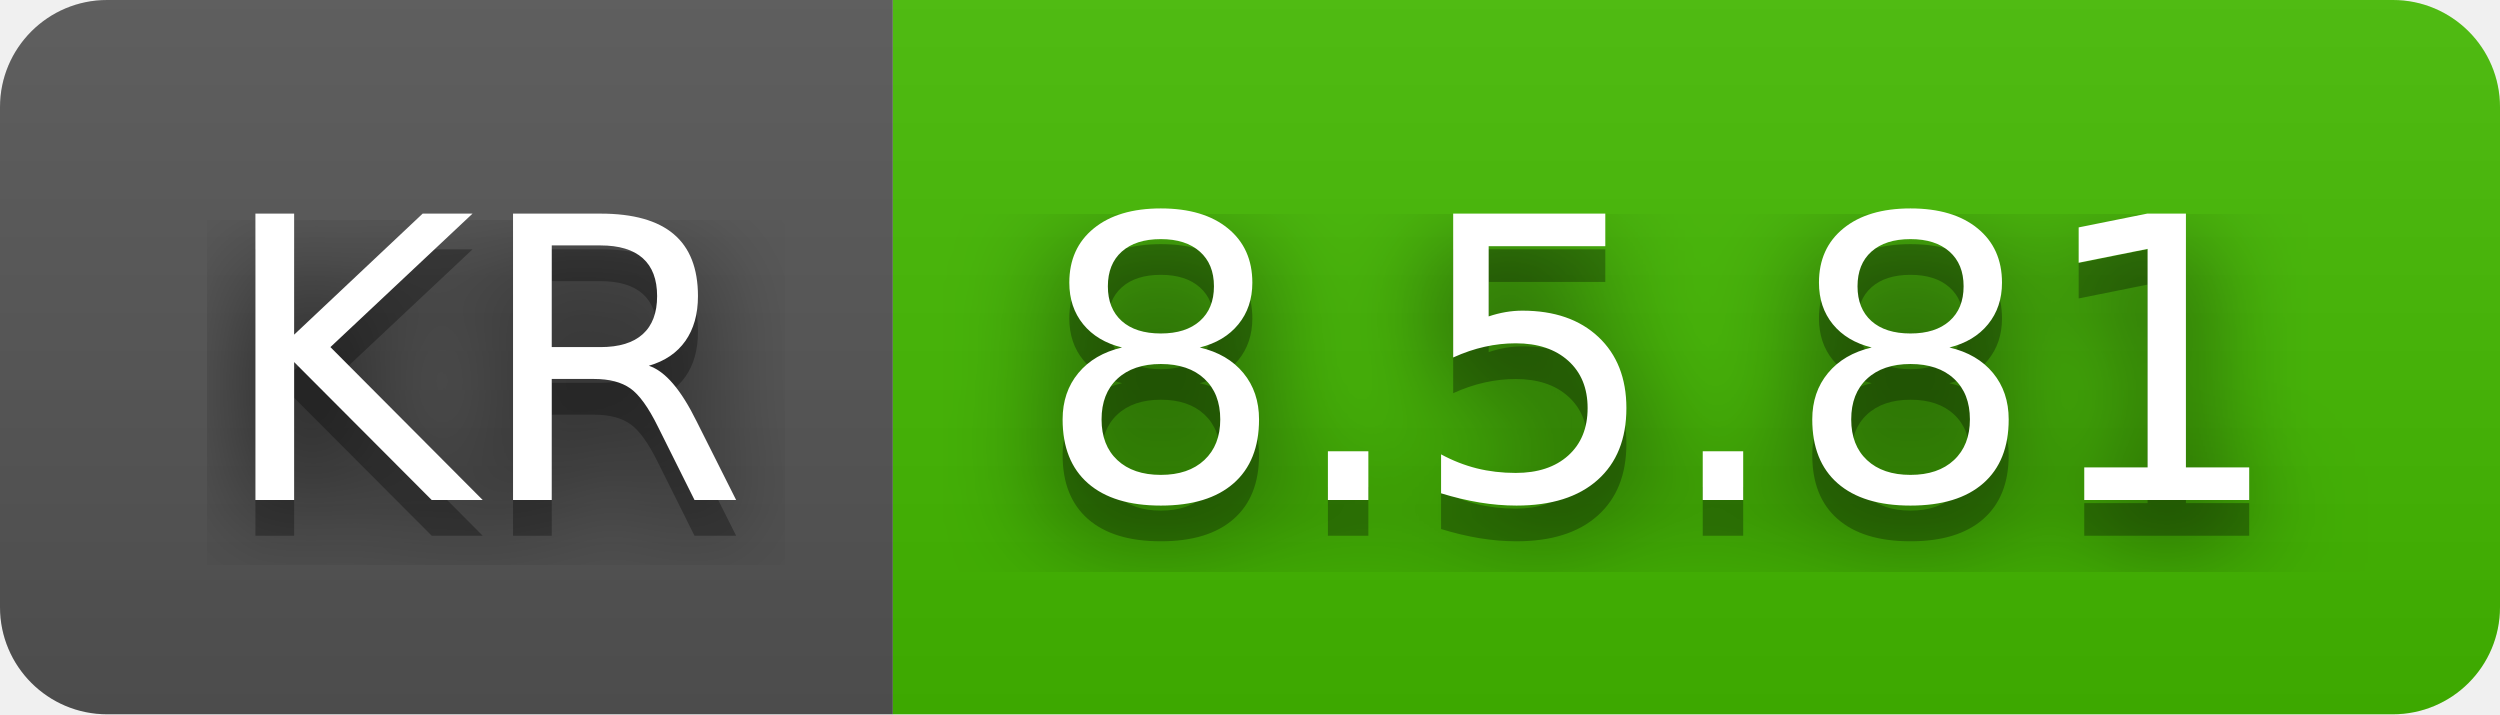
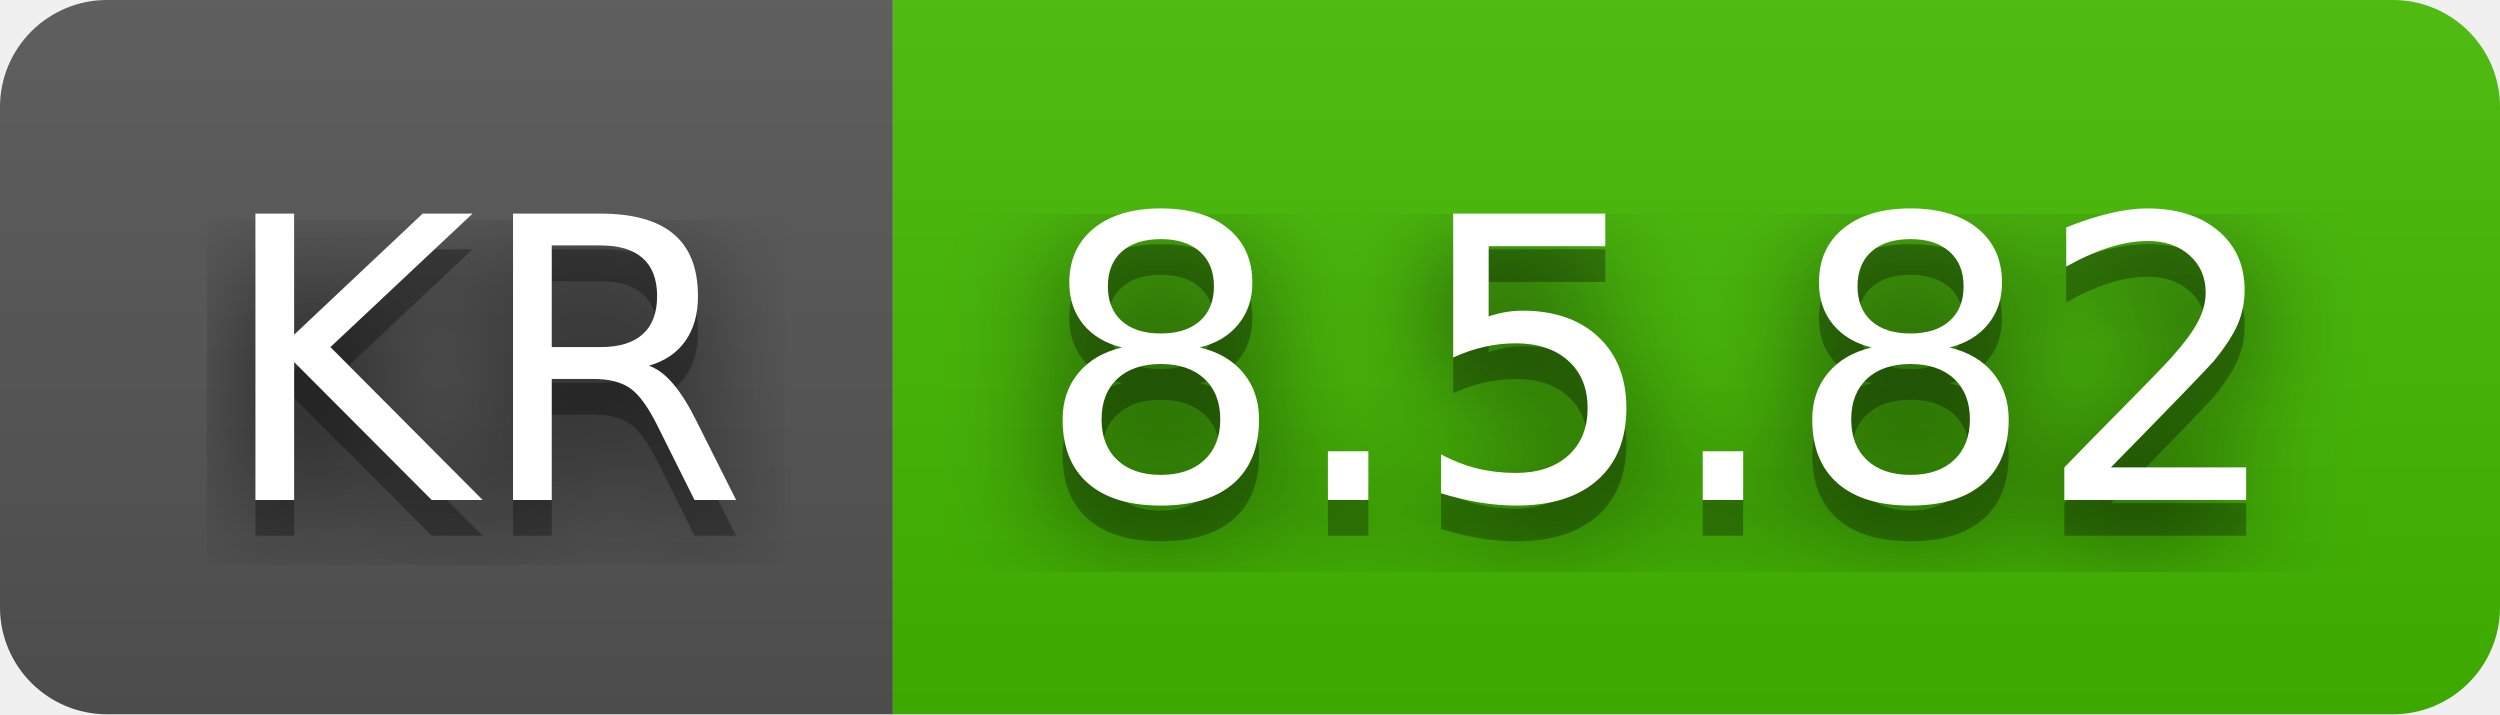
- <svg xmlns="http://www.w3.org/2000/svg" width="70" height="20" role="img" aria-label="KR: 8.5.81">
+ <svg xmlns="http://www.w3.org/2000/svg" width="70" height="20" role="img" aria-label="KR: 8.5.82">
  <filter id="blur">
    <feGaussianBlur stdDeviation="16" />
  </filter>
  <linearGradient id="s" x2="0" y2="100%">
    <stop offset="0" stop-color="#bbb" stop-opacity=".1" />
    <stop offset="1" stop-opacity=".1" />
  </linearGradient>
  <clipPath id="r">
    <rect width="70" height="20" rx="3" />
  </clipPath>
  <g clip-path="url(#r)">
    <rect width="25" height="20" fill="#555" />
    <rect x="25" width="45" height="20" fill="#4b0" />
    <rect width="70" height="20" fill="url(#s)" />
  </g>
  <g fill="#fff" text-anchor="middle" font-family="Verdana,Geneva,DejaVu Sans,sans-serif" text-rendering="geometricPrecision" font-size="110">
    <g transform="scale(.1)">
      <g aria-hidden="true" fill="#010101">
        <text x="135" y="150" fill-opacity=".8" filter="url(#blur)" textLength="150">KR</text>
        <text x="135" y="150" fill-opacity=".3" textLength="150">KR</text>
      </g>
      <text x="135" y="140" textLength="150">KR</text>
    </g>
    <g transform="scale(.1)">
      <g aria-hidden="true" fill="#010101">
-         <text x="465" y="150" fill-opacity=".8" filter="url(#blur)" textLength="350">8.5.81</text>
-         <text x="465" y="150" fill-opacity=".3" textLength="350">8.5.81</text>
+         <text x="465" y="150" fill-opacity=".8" filter="url(#blur)" textLength="350">8.5.82</text>
+         <text x="465" y="150" fill-opacity=".3" textLength="350">8.5.82</text>
      </g>
-       <text x="465" y="140" textLength="350">8.5.81</text>
+       <text x="465" y="140" textLength="350">8.5.82</text>
    </g>
  </g>
</svg>
